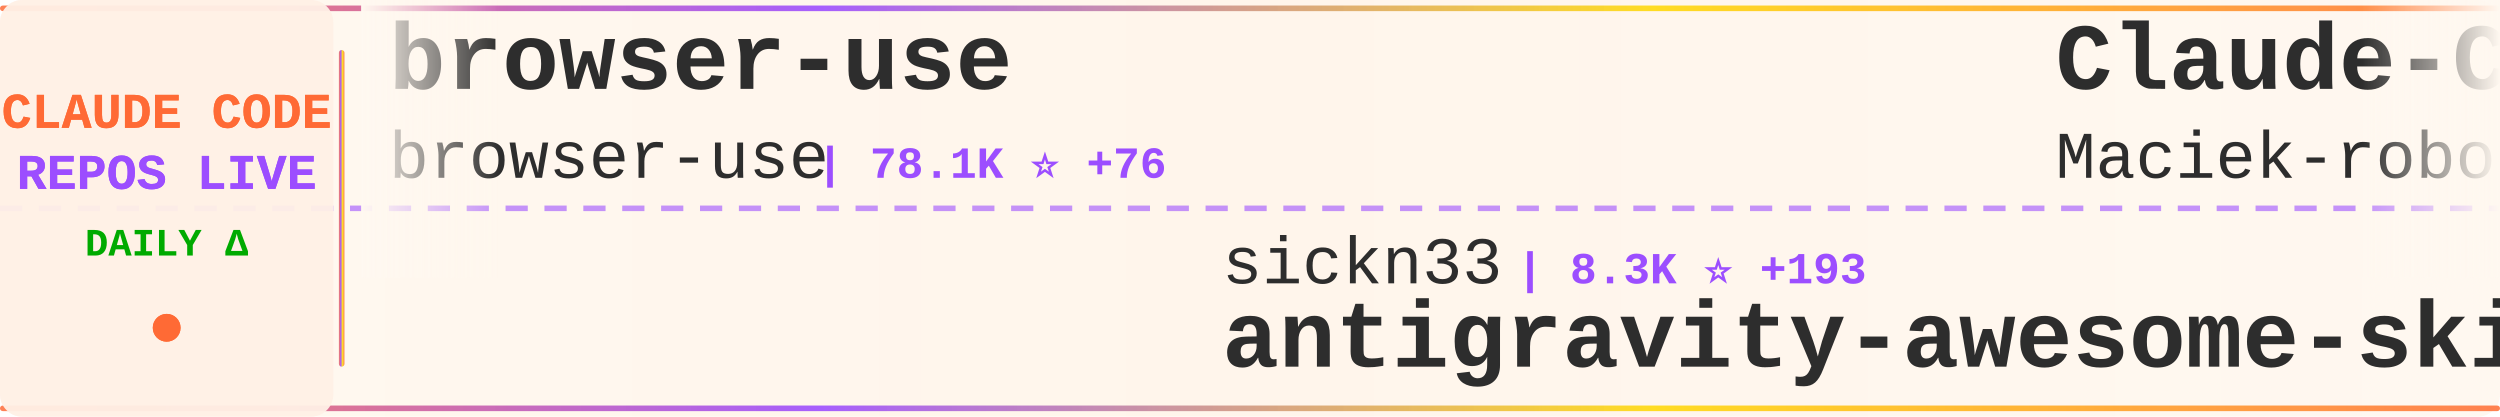
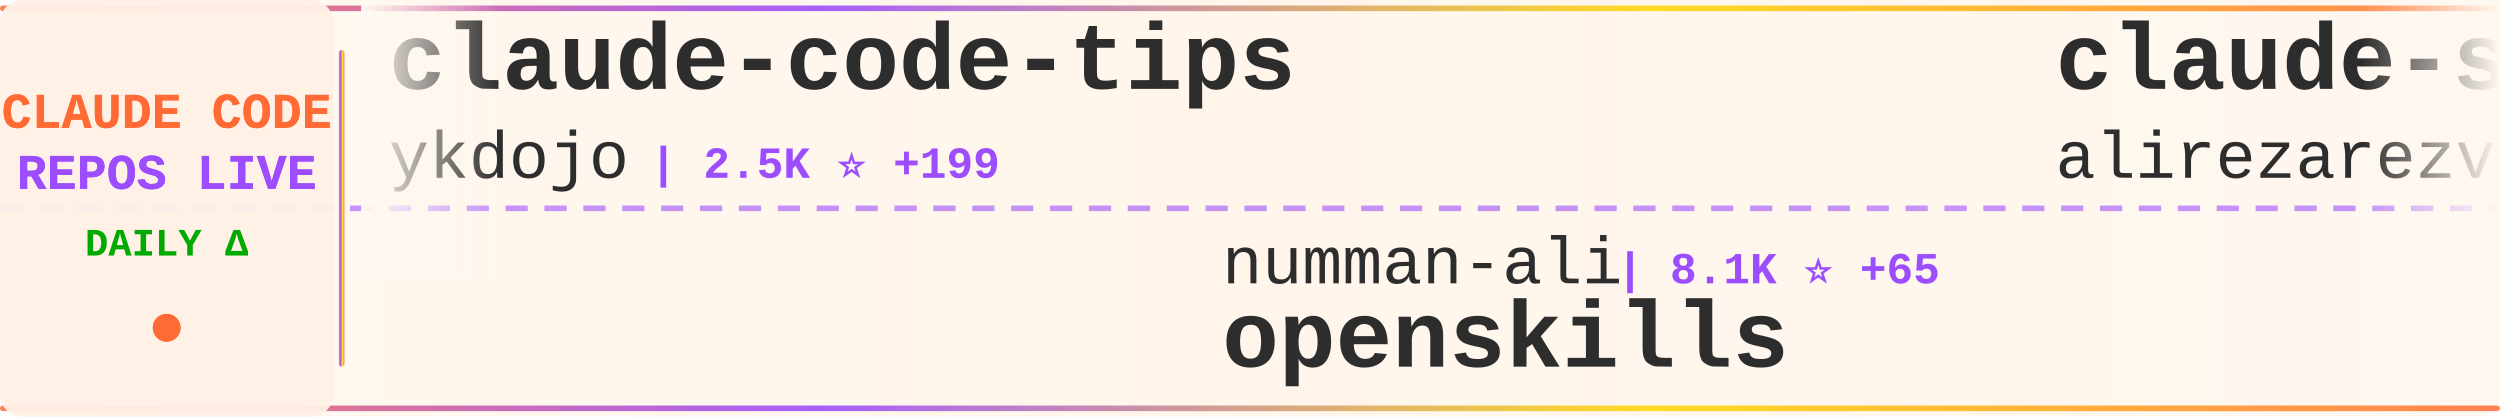
<svg xmlns="http://www.w3.org/2000/svg" width="900" height="150">
  <defs>
    <linearGradient id="tickerBg" x1="0%" y1="0%" x2="100%" y2="0%">
      <stop offset="0%" style="stop-color:#fff8f0;stop-opacity:0.98" />
      <stop offset="50%" style="stop-color:#fff5eb;stop-opacity:1" />
      <stop offset="100%" style="stop-color:#fff8f0;stop-opacity:0.98" />
    </linearGradient>
    <linearGradient id="borderGrad" x1="0%" y1="0%" x2="100%" y2="0%">
      <stop offset="0%" style="stop-color:#FF6B35;stop-opacity:0.85">
        <animate attributeName="stop-opacity" values="0.85;1;0.85" dur="2s" repeatCount="indefinite" />
      </stop>
      <stop offset="33%" style="stop-color:#9C4EFF;stop-opacity:0.9">
        <animate attributeName="stop-opacity" values="0.9;1;0.9" dur="2.2s" repeatCount="indefinite" />
      </stop>
      <stop offset="66%" style="stop-color:#FFD700;stop-opacity:0.85">
        <animate attributeName="stop-opacity" values="0.85;1;0.85" dur="1.8s" repeatCount="indefinite" />
      </stop>
      <stop offset="100%" style="stop-color:#FF6B35;stop-opacity:0.85">
        <animate attributeName="stop-opacity" values="0.85;1;0.85" dur="2s" repeatCount="indefinite" />
      </stop>
    </linearGradient>
    <filter id="textGlow">
      <feGaussianBlur stdDeviation="0.15" result="coloredBlur" />
      <feMerge>
        <feMergeNode in="coloredBlur" />
        <feMergeNode in="SourceGraphic" />
      </feMerge>
    </filter>
    <filter id="metricGlow">
      <feGaussianBlur stdDeviation="0.2" result="coloredBlur" />
      <feMerge>
        <feMergeNode in="coloredBlur" />
        <feMergeNode in="SourceGraphic" />
      </feMerge>
    </filter>
    <linearGradient id="leftFade" x1="0%" y1="0%" x2="100%" y2="0%">
      <stop offset="0%" style="stop-color:#fff8f0;stop-opacity:1" />
      <stop offset="100%" style="stop-color:#fff8f0;stop-opacity:0" />
    </linearGradient>
    <linearGradient id="rightFade" x1="0%" y1="0%" x2="100%" y2="0%">
      <stop offset="0%" style="stop-color:#fff8f0;stop-opacity:0" />
      <stop offset="100%" style="stop-color:#fff8f0;stop-opacity:1" />
    </linearGradient>
  </defs>
  <rect width="900" height="150" fill="url(#tickerBg)" rx="8" />
  <rect x="0" y="2" width="900" height="2" fill="url(#borderGrad)" rx="1" />
  <rect x="0" y="146" width="900" height="2" fill="url(#borderGrad)" rx="1" />
  <line x1="0" y1="75" x2="900" y2="75" stroke="#9C4EFF" stroke-width="2" stroke-dasharray="8 6" opacity="0.6" />
  <rect x="0" y="0" width="120" height="150" fill="#fff0e6" opacity="0.95" rx="8" />
  <text x="60" y="46" font-family="'Courier New', monospace" font-size="18" font-weight="bold" fill="#FF6B35" text-anchor="middle" filter="url(#textGlow)">
    CLAUDE CODE
  </text>
  <text x="60" y="68" font-family="'Courier New', monospace" font-size="18" font-weight="bold" fill="#9C4EFF" text-anchor="middle" filter="url(#textGlow)">
    REPOS LIVE
  </text>
  <text x="60" y="92" font-family="'Courier New', monospace" font-size="14" font-weight="bold" fill="#00aa00" text-anchor="middle">
    DAILY Δ
  </text>
  <circle cx="60" cy="118" r="5" fill="#FF6B35" filter="url(#metricGlow)">
    <animate attributeName="r" values="4;6;4" dur="1.5s" repeatCount="indefinite" />
    <animate attributeName="opacity" values="0.6;1;0.6" dur="1.5s" repeatCount="indefinite" />
  </circle>
  <rect x="122" y="18" width="2" height="114" fill="url(#borderGrad)" rx="1" />
  <clipPath id="tickerClip">
    <rect x="130" y="0" width="770" height="150" />
  </clipPath>
  <g clip-path="url(#tickerClip)">
    <g id="tickerItems">
      <animateTransform attributeName="transform" attributeType="XML" type="translate" from="0 0" to="-3000 0" dur="54s" repeatCount="indefinite" />
      <g transform="translate(0, 0)">
-         <text x="140" y="32" font-family="'Courier New', monospace" font-size="34" font-weight="bold" fill="#2d2d2d">browser-use</text>
-         <text x="140" y="64" font-family="'Courier New', monospace" font-size="24" font-weight="normal" fill="#2d2d2d" opacity="1.0">browser-use</text>
-         <text x="294" y="64" font-family="'Courier New', monospace" font-size="16" font-weight="bold" fill="#9C4EFF"> | 78.1K ⭐ +76</text>
+         <text x="140" y="32" font-family="'Courier New', monospace" font-size="34" font-weight="bold" fill="#2d2d2d">claude-code-tips</text>
+         <text x="140" y="64" font-family="'Courier New', monospace" font-size="24" font-weight="normal" fill="#2d2d2d" opacity="1.0">ykdojo</text>
+         <text x="234" y="64" font-family="'Courier New', monospace" font-size="16" font-weight="bold" fill="#9C4EFF"> | 2.5K ⭐ +199</text>
      </g>
      <g transform="translate(300, 0)">
-         <text x="140" y="102" font-family="'Courier New', monospace" font-size="24" font-weight="normal" fill="#2d2d2d" opacity="1.0">sickn33</text>
-         <text x="246" y="102" font-family="'Courier New', monospace" font-size="16" font-weight="bold" fill="#9C4EFF"> | 8.3K ⭐ +193</text>
-         <text x="140" y="132" font-family="'Courier New', monospace" font-size="34" font-weight="bold" fill="#2d2d2d">antigravity-awesome-skil...</text>
+         <text x="140" y="102" font-family="'Courier New', monospace" font-size="24" font-weight="normal" fill="#2d2d2d" opacity="1.0">numman-ali</text>
+         <text x="282" y="102" font-family="'Courier New', monospace" font-size="16" font-weight="bold" fill="#9C4EFF"> | 8.1K ⭐ +65</text>
+         <text x="140" y="132" font-family="'Courier New', monospace" font-size="34" font-weight="bold" fill="#2d2d2d">openskills</text>
      </g>
      <g transform="translate(600, 0)">
-         <text x="140" y="32" font-family="'Courier New', monospace" font-size="34" font-weight="bold" fill="#2d2d2d">Claude-Code-Usage-Monito...</text>
-         <text x="140" y="64" font-family="'Courier New', monospace" font-size="24" font-weight="normal" fill="#2d2d2d" opacity="1.0">Maciek-roboblog</text>
-         <text x="342" y="64" font-family="'Courier New', monospace" font-size="16" font-weight="bold" fill="#9C4EFF"> | 6.5K ⭐ +17</text>
+         <text x="140" y="32" font-family="'Courier New', monospace" font-size="34" font-weight="bold" fill="#2d2d2d">claude-skills</text>
+         <text x="140" y="64" font-family="'Courier New', monospace" font-size="24" font-weight="normal" fill="#2d2d2d" opacity="1.0">alirezarezvani</text>
+         <text x="330" y="64" font-family="'Courier New', monospace" font-size="16" font-weight="bold" fill="#9C4EFF"> | 1.7K ⭐ +21</text>
      </g>
      <g transform="translate(900, 0)">
-         <text x="140" y="102" font-family="'Courier New', monospace" font-size="24" font-weight="normal" fill="#2d2d2d" opacity="1.0">nishimoto265</text>
-         <text x="306" y="102" font-family="'Courier New', monospace" font-size="16" font-weight="bold" fill="#9C4EFF"> | 488 ⭐</text>
-         <text x="140" y="132" font-family="'Courier New', monospace" font-size="34" font-weight="bold" fill="#2d2d2d">Claude-Code-Communicatio...</text>
+         <text x="140" y="102" font-family="'Courier New', monospace" font-size="24" font-weight="normal" fill="#2d2d2d" opacity="1.0">davila7</text>
+         <text x="246" y="102" font-family="'Courier New', monospace" font-size="16" font-weight="bold" fill="#9C4EFF"> | 20.1K ⭐ +119</text>
+         <text x="140" y="132" font-family="'Courier New', monospace" font-size="34" font-weight="bold" fill="#2d2d2d">claude-code-templates</text>
      </g>
      <g transform="translate(1200, 0)">
-         <text x="140" y="32" font-family="'Courier New', monospace" font-size="34" font-weight="bold" fill="#2d2d2d">awesome-claude-skills</text>
-         <text x="140" y="64" font-family="'Courier New', monospace" font-size="24" font-weight="normal" fill="#2d2d2d" opacity="1.0">ComposioHQ</text>
-         <text x="282" y="64" font-family="'Courier New', monospace" font-size="16" font-weight="bold" fill="#9C4EFF"> | 33.6K ⭐ +460</text>
+         <text x="140" y="32" font-family="'Courier New', monospace" font-size="34" font-weight="bold" fill="#2d2d2d">claude-code-tools</text>
+         <text x="140" y="64" font-family="'Courier New', monospace" font-size="24" font-weight="normal" fill="#2d2d2d" opacity="1.0">pchalasani</text>
+         <text x="282" y="64" font-family="'Courier New', monospace" font-size="16" font-weight="bold" fill="#9C4EFF"> | 1.4K ⭐ +12</text>
      </g>
      <g transform="translate(1500, 0)">
-         <text x="140" y="102" font-family="'Courier New', monospace" font-size="24" font-weight="normal" fill="#2d2d2d" opacity="1.0">wasabeef</text>
-         <text x="258" y="102" font-family="'Courier New', monospace" font-size="16" font-weight="bold" fill="#9C4EFF"> | 998 ⭐ +1</text>
-         <text x="140" y="132" font-family="'Courier New', monospace" font-size="34" font-weight="bold" fill="#2d2d2d">claude-code-cookbook</text>
+         <text x="140" y="102" font-family="'Courier New', monospace" font-size="24" font-weight="normal" fill="#2d2d2d" opacity="1.0">anthropics</text>
+         <text x="282" y="102" font-family="'Courier New', monospace" font-size="16" font-weight="bold" fill="#9C4EFF"> | 65.9K ⭐ +305</text>
+         <text x="140" y="132" font-family="'Courier New', monospace" font-size="34" font-weight="bold" fill="#2d2d2d">claude-code</text>
      </g>
      <g transform="translate(1800, 0)">
-         <text x="140" y="32" font-family="'Courier New', monospace" font-size="34" font-weight="bold" fill="#2d2d2d">claude-code-infrastructu...</text>
-         <text x="140" y="64" font-family="'Courier New', monospace" font-size="24" font-weight="normal" fill="#2d2d2d" opacity="1.0">diet103</text>
-         <text x="246" y="64" font-family="'Courier New', monospace" font-size="16" font-weight="bold" fill="#9C4EFF"> | 8.9K ⭐ +13</text>
+         <text x="140" y="32" font-family="'Courier New', monospace" font-size="34" font-weight="bold" fill="#2d2d2d">Claude-Code-Workflow</text>
+         <text x="140" y="64" font-family="'Courier New', monospace" font-size="24" font-weight="normal" fill="#2d2d2d" opacity="1.0">catlog22</text>
+         <text x="258" y="64" font-family="'Courier New', monospace" font-size="16" font-weight="bold" fill="#9C4EFF"> | 1.3K ⭐ +7</text>
      </g>
      <g transform="translate(2100, 0)">
        <text x="140" y="102" font-family="'Courier New', monospace" font-size="24" font-weight="normal" fill="#2d2d2d" opacity="1.0">anthropics</text>
-         <text x="282" y="102" font-family="'Courier New', monospace" font-size="16" font-weight="bold" fill="#9C4EFF"> | 67.3K ⭐ +755</text>
+         <text x="282" y="102" font-family="'Courier New', monospace" font-size="16" font-weight="bold" fill="#9C4EFF"> | 67.4K ⭐ +782</text>
        <text x="140" y="132" font-family="'Courier New', monospace" font-size="34" font-weight="bold" fill="#2d2d2d">skills</text>
      </g>
      <g transform="translate(2400, 0)">
-         <text x="140" y="32" font-family="'Courier New', monospace" font-size="34" font-weight="bold" fill="#2d2d2d">claude-mem</text>
-         <text x="140" y="64" font-family="'Courier New', monospace" font-size="24" font-weight="normal" fill="#2d2d2d" opacity="1.0">thedotmack</text>
-         <text x="282" y="64" font-family="'Courier New', monospace" font-size="16" font-weight="bold" fill="#9C4EFF"> | 26.8K ⭐ +670</text>
+         <text x="140" y="32" font-family="'Courier New', monospace" font-size="34" font-weight="bold" fill="#2d2d2d">claude-code-configs</text>
+         <text x="140" y="64" font-family="'Courier New', monospace" font-size="24" font-weight="normal" fill="#2d2d2d" opacity="1.0">Matt-Dionis</text>
+         <text x="294" y="64" font-family="'Courier New', monospace" font-size="16" font-weight="bold" fill="#9C4EFF"> | 615 ⭐ +1</text>
      </g>
      <g transform="translate(2700, 0)">
-         <text x="140" y="102" font-family="'Courier New', monospace" font-size="24" font-weight="normal" fill="#2d2d2d" opacity="1.0">zebbern</text>
-         <text x="246" y="102" font-family="'Courier New', monospace" font-size="16" font-weight="bold" fill="#9C4EFF"> | 3.4K ⭐ +12</text>
-         <text x="140" y="132" font-family="'Courier New', monospace" font-size="34" font-weight="bold" fill="#2d2d2d">claude-code-guide</text>
+         <text x="140" y="102" font-family="'Courier New', monospace" font-size="24" font-weight="normal" fill="#2d2d2d" opacity="1.0">centminmod</text>
+         <text x="282" y="102" font-family="'Courier New', monospace" font-size="16" font-weight="bold" fill="#9C4EFF"> | 1.8K ⭐ +15</text>
+         <text x="140" y="132" font-family="'Courier New', monospace" font-size="34" font-weight="bold" fill="#2d2d2d">my-claude-code-setup</text>
      </g>
      <g transform="translate(3000, 0)">
-         <text x="140" y="32" font-family="'Courier New', monospace" font-size="34" font-weight="bold" fill="#2d2d2d">browser-use</text>
-         <text x="140" y="64" font-family="'Courier New', monospace" font-size="24" font-weight="normal" fill="#2d2d2d" opacity="1.0">browser-use</text>
-         <text x="294" y="64" font-family="'Courier New', monospace" font-size="16" font-weight="bold" fill="#9C4EFF"> | 78.1K ⭐ +76</text>
+         <text x="140" y="32" font-family="'Courier New', monospace" font-size="34" font-weight="bold" fill="#2d2d2d">claude-code-tips</text>
+         <text x="140" y="64" font-family="'Courier New', monospace" font-size="24" font-weight="normal" fill="#2d2d2d" opacity="1.0">ykdojo</text>
+         <text x="234" y="64" font-family="'Courier New', monospace" font-size="16" font-weight="bold" fill="#9C4EFF"> | 2.5K ⭐ +199</text>
      </g>
      <g transform="translate(3300, 0)">
-         <text x="140" y="102" font-family="'Courier New', monospace" font-size="24" font-weight="normal" fill="#2d2d2d" opacity="1.0">sickn33</text>
-         <text x="246" y="102" font-family="'Courier New', monospace" font-size="16" font-weight="bold" fill="#9C4EFF"> | 8.3K ⭐ +193</text>
-         <text x="140" y="132" font-family="'Courier New', monospace" font-size="34" font-weight="bold" fill="#2d2d2d">antigravity-awesome-skil...</text>
+         <text x="140" y="102" font-family="'Courier New', monospace" font-size="24" font-weight="normal" fill="#2d2d2d" opacity="1.0">numman-ali</text>
+         <text x="282" y="102" font-family="'Courier New', monospace" font-size="16" font-weight="bold" fill="#9C4EFF"> | 8.1K ⭐ +65</text>
+         <text x="140" y="132" font-family="'Courier New', monospace" font-size="34" font-weight="bold" fill="#2d2d2d">openskills</text>
      </g>
      <g transform="translate(3600, 0)">
-         <text x="140" y="32" font-family="'Courier New', monospace" font-size="34" font-weight="bold" fill="#2d2d2d">Claude-Code-Usage-Monito...</text>
-         <text x="140" y="64" font-family="'Courier New', monospace" font-size="24" font-weight="normal" fill="#2d2d2d" opacity="1.0">Maciek-roboblog</text>
-         <text x="342" y="64" font-family="'Courier New', monospace" font-size="16" font-weight="bold" fill="#9C4EFF"> | 6.5K ⭐ +17</text>
+         <text x="140" y="32" font-family="'Courier New', monospace" font-size="34" font-weight="bold" fill="#2d2d2d">claude-skills</text>
+         <text x="140" y="64" font-family="'Courier New', monospace" font-size="24" font-weight="normal" fill="#2d2d2d" opacity="1.0">alirezarezvani</text>
+         <text x="330" y="64" font-family="'Courier New', monospace" font-size="16" font-weight="bold" fill="#9C4EFF"> | 1.7K ⭐ +21</text>
      </g>
      <g transform="translate(3900, 0)">
-         <text x="140" y="102" font-family="'Courier New', monospace" font-size="24" font-weight="normal" fill="#2d2d2d" opacity="1.0">nishimoto265</text>
-         <text x="306" y="102" font-family="'Courier New', monospace" font-size="16" font-weight="bold" fill="#9C4EFF"> | 488 ⭐</text>
-         <text x="140" y="132" font-family="'Courier New', monospace" font-size="34" font-weight="bold" fill="#2d2d2d">Claude-Code-Communicatio...</text>
+         <text x="140" y="102" font-family="'Courier New', monospace" font-size="24" font-weight="normal" fill="#2d2d2d" opacity="1.0">davila7</text>
+         <text x="246" y="102" font-family="'Courier New', monospace" font-size="16" font-weight="bold" fill="#9C4EFF"> | 20.1K ⭐ +119</text>
+         <text x="140" y="132" font-family="'Courier New', monospace" font-size="34" font-weight="bold" fill="#2d2d2d">claude-code-templates</text>
      </g>
    </g>
  </g>
  <rect x="130" y="0" width="50" height="100" fill="url(#leftFade)" />
  <rect x="850" y="0" width="50" height="100" fill="url(#rightFade)" />
</svg>
